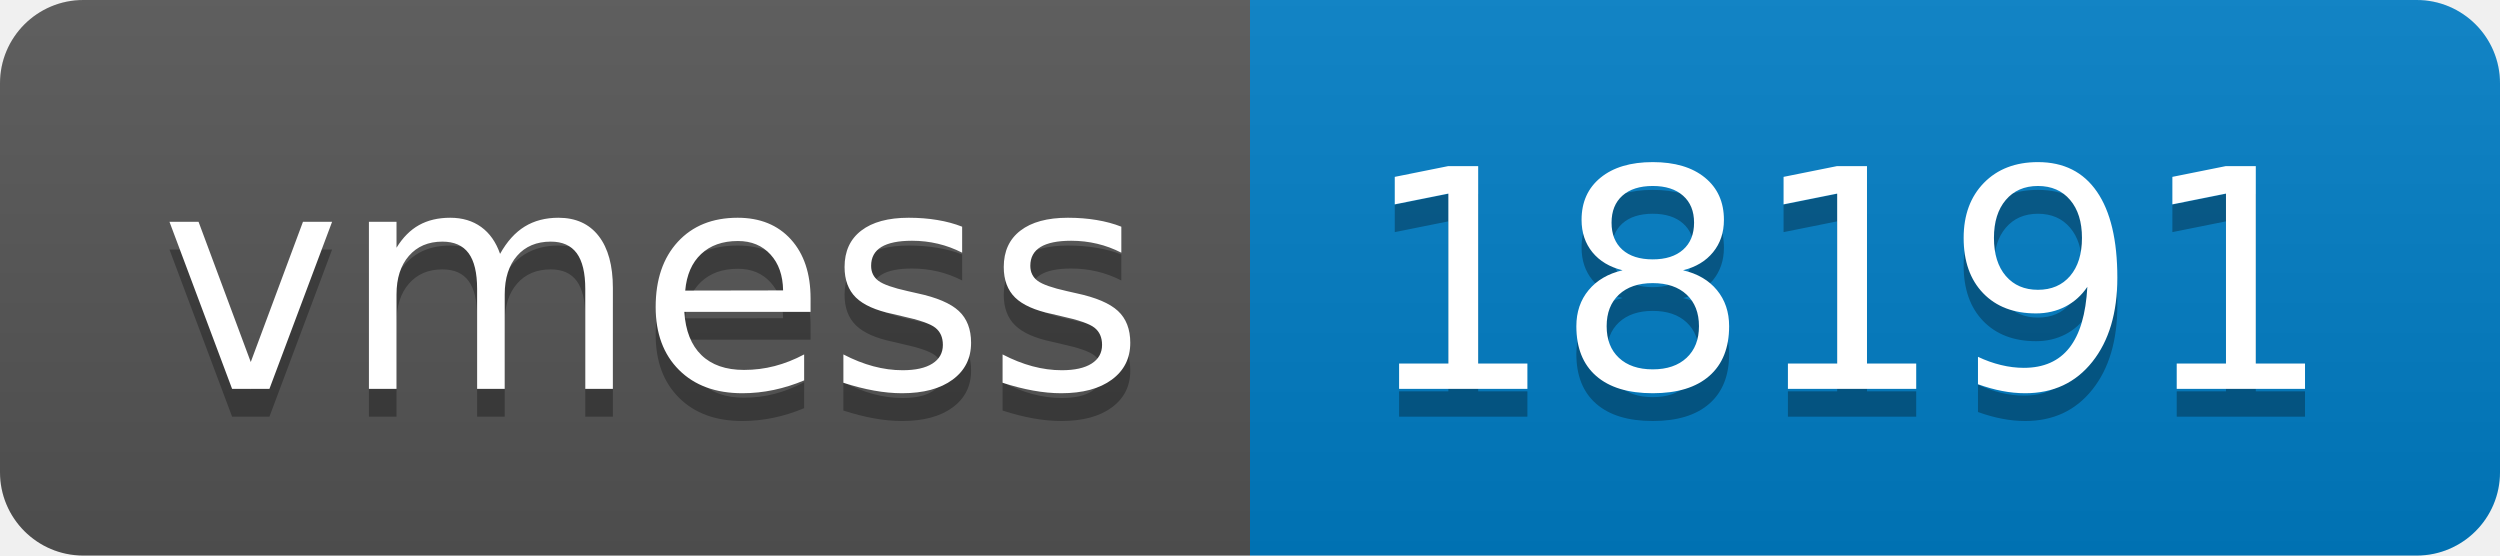
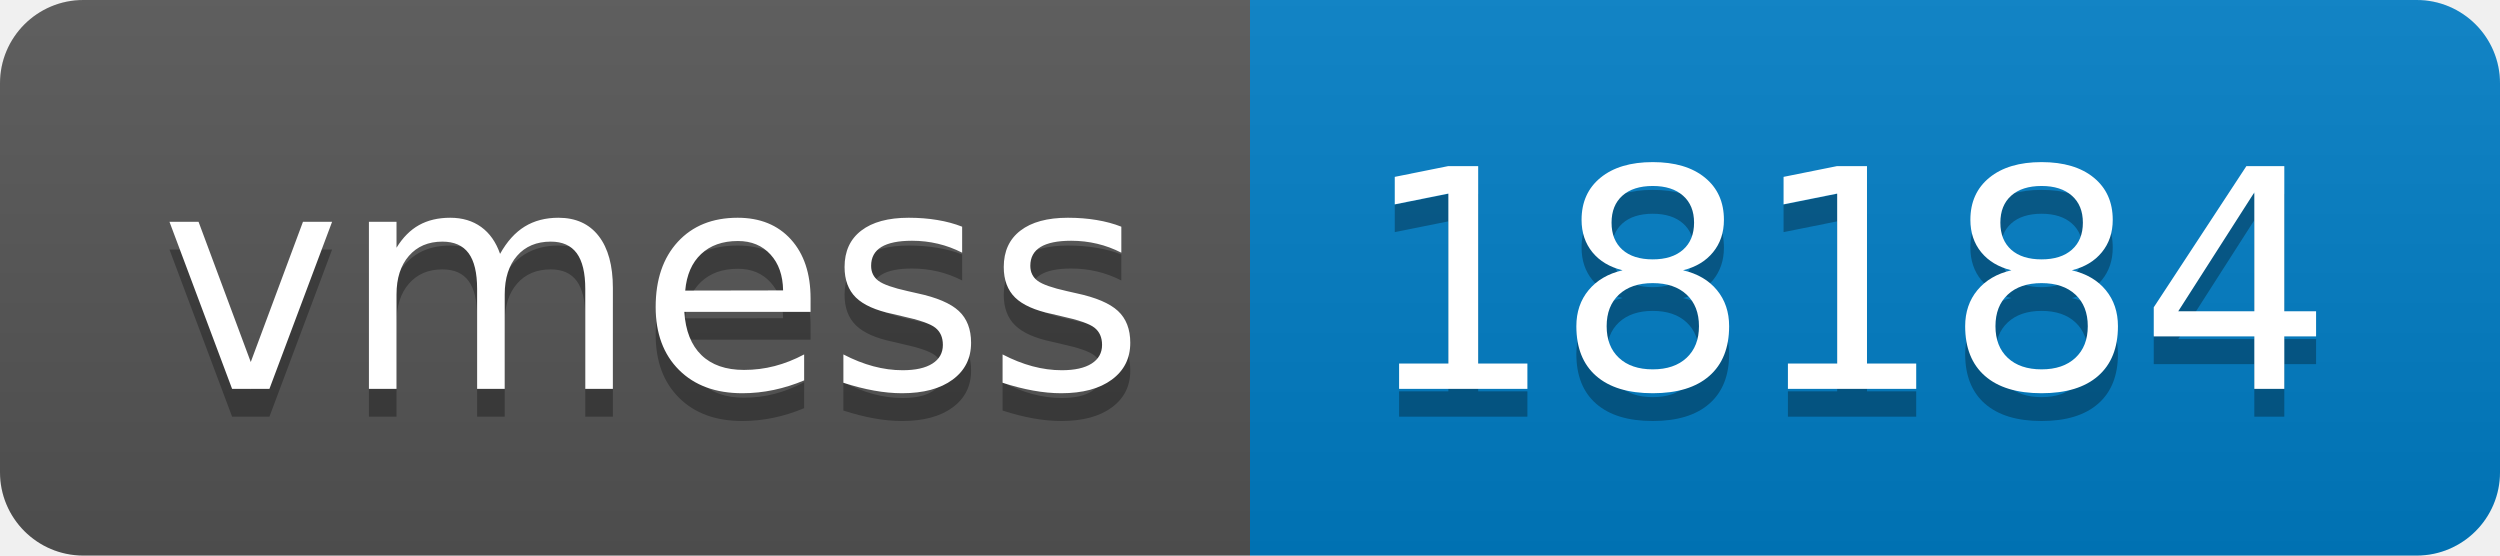
- <svg xmlns="http://www.w3.org/2000/svg" width="90" height="20" role="img" aria-label="vmess: 18191">
+ <svg xmlns="http://www.w3.org/2000/svg" width="90" height="20" role="img" aria-label="vmess: 18184">
  <linearGradient id="s" x2="0" y2="100%">
    <stop offset="0" stop-color="#bbb" stop-opacity=".1" />
    <stop offset="1" stop-opacity=".1" />
  </linearGradient>
  <clipPath id="r">
    <rect width="90" height="20" rx="3" fill="#fff" />
  </clipPath>
  <g clip-path="url(#r)">
    <rect width="45" height="20" fill="#555" />
    <rect x="45" width="45" height="20" fill="#007ec6" />
    <rect width="90" height="20" fill="url(#s)" />
  </g>
  <g fill="#fff" text-anchor="middle" font-family="Verdana,Geneva,DejaVu Sans,sans-serif" text-rendering="geometricPrecision" font-size="110">
    <text aria-hidden="true" x="235" y="150" fill="#010101" fill-opacity=".3" transform="scale(.1)" textLength="350">vmess</text>
    <text x="235" y="140" transform="scale(.1)" fill="#fff" textLength="350">vmess</text>
-     <text aria-hidden="true" x="665" y="150" fill="#010101" fill-opacity=".3" transform="scale(.1)" textLength="350">18191</text>
-     <text x="665" y="140" transform="scale(.1)" fill="#fff" textLength="350">18191</text>
+     <text aria-hidden="true" x="665" y="150" fill="#010101" fill-opacity=".3" transform="scale(.1)" textLength="350">18184</text>
+     <text x="665" y="140" transform="scale(.1)" fill="#fff" textLength="350">18184</text>
  </g>
</svg>
